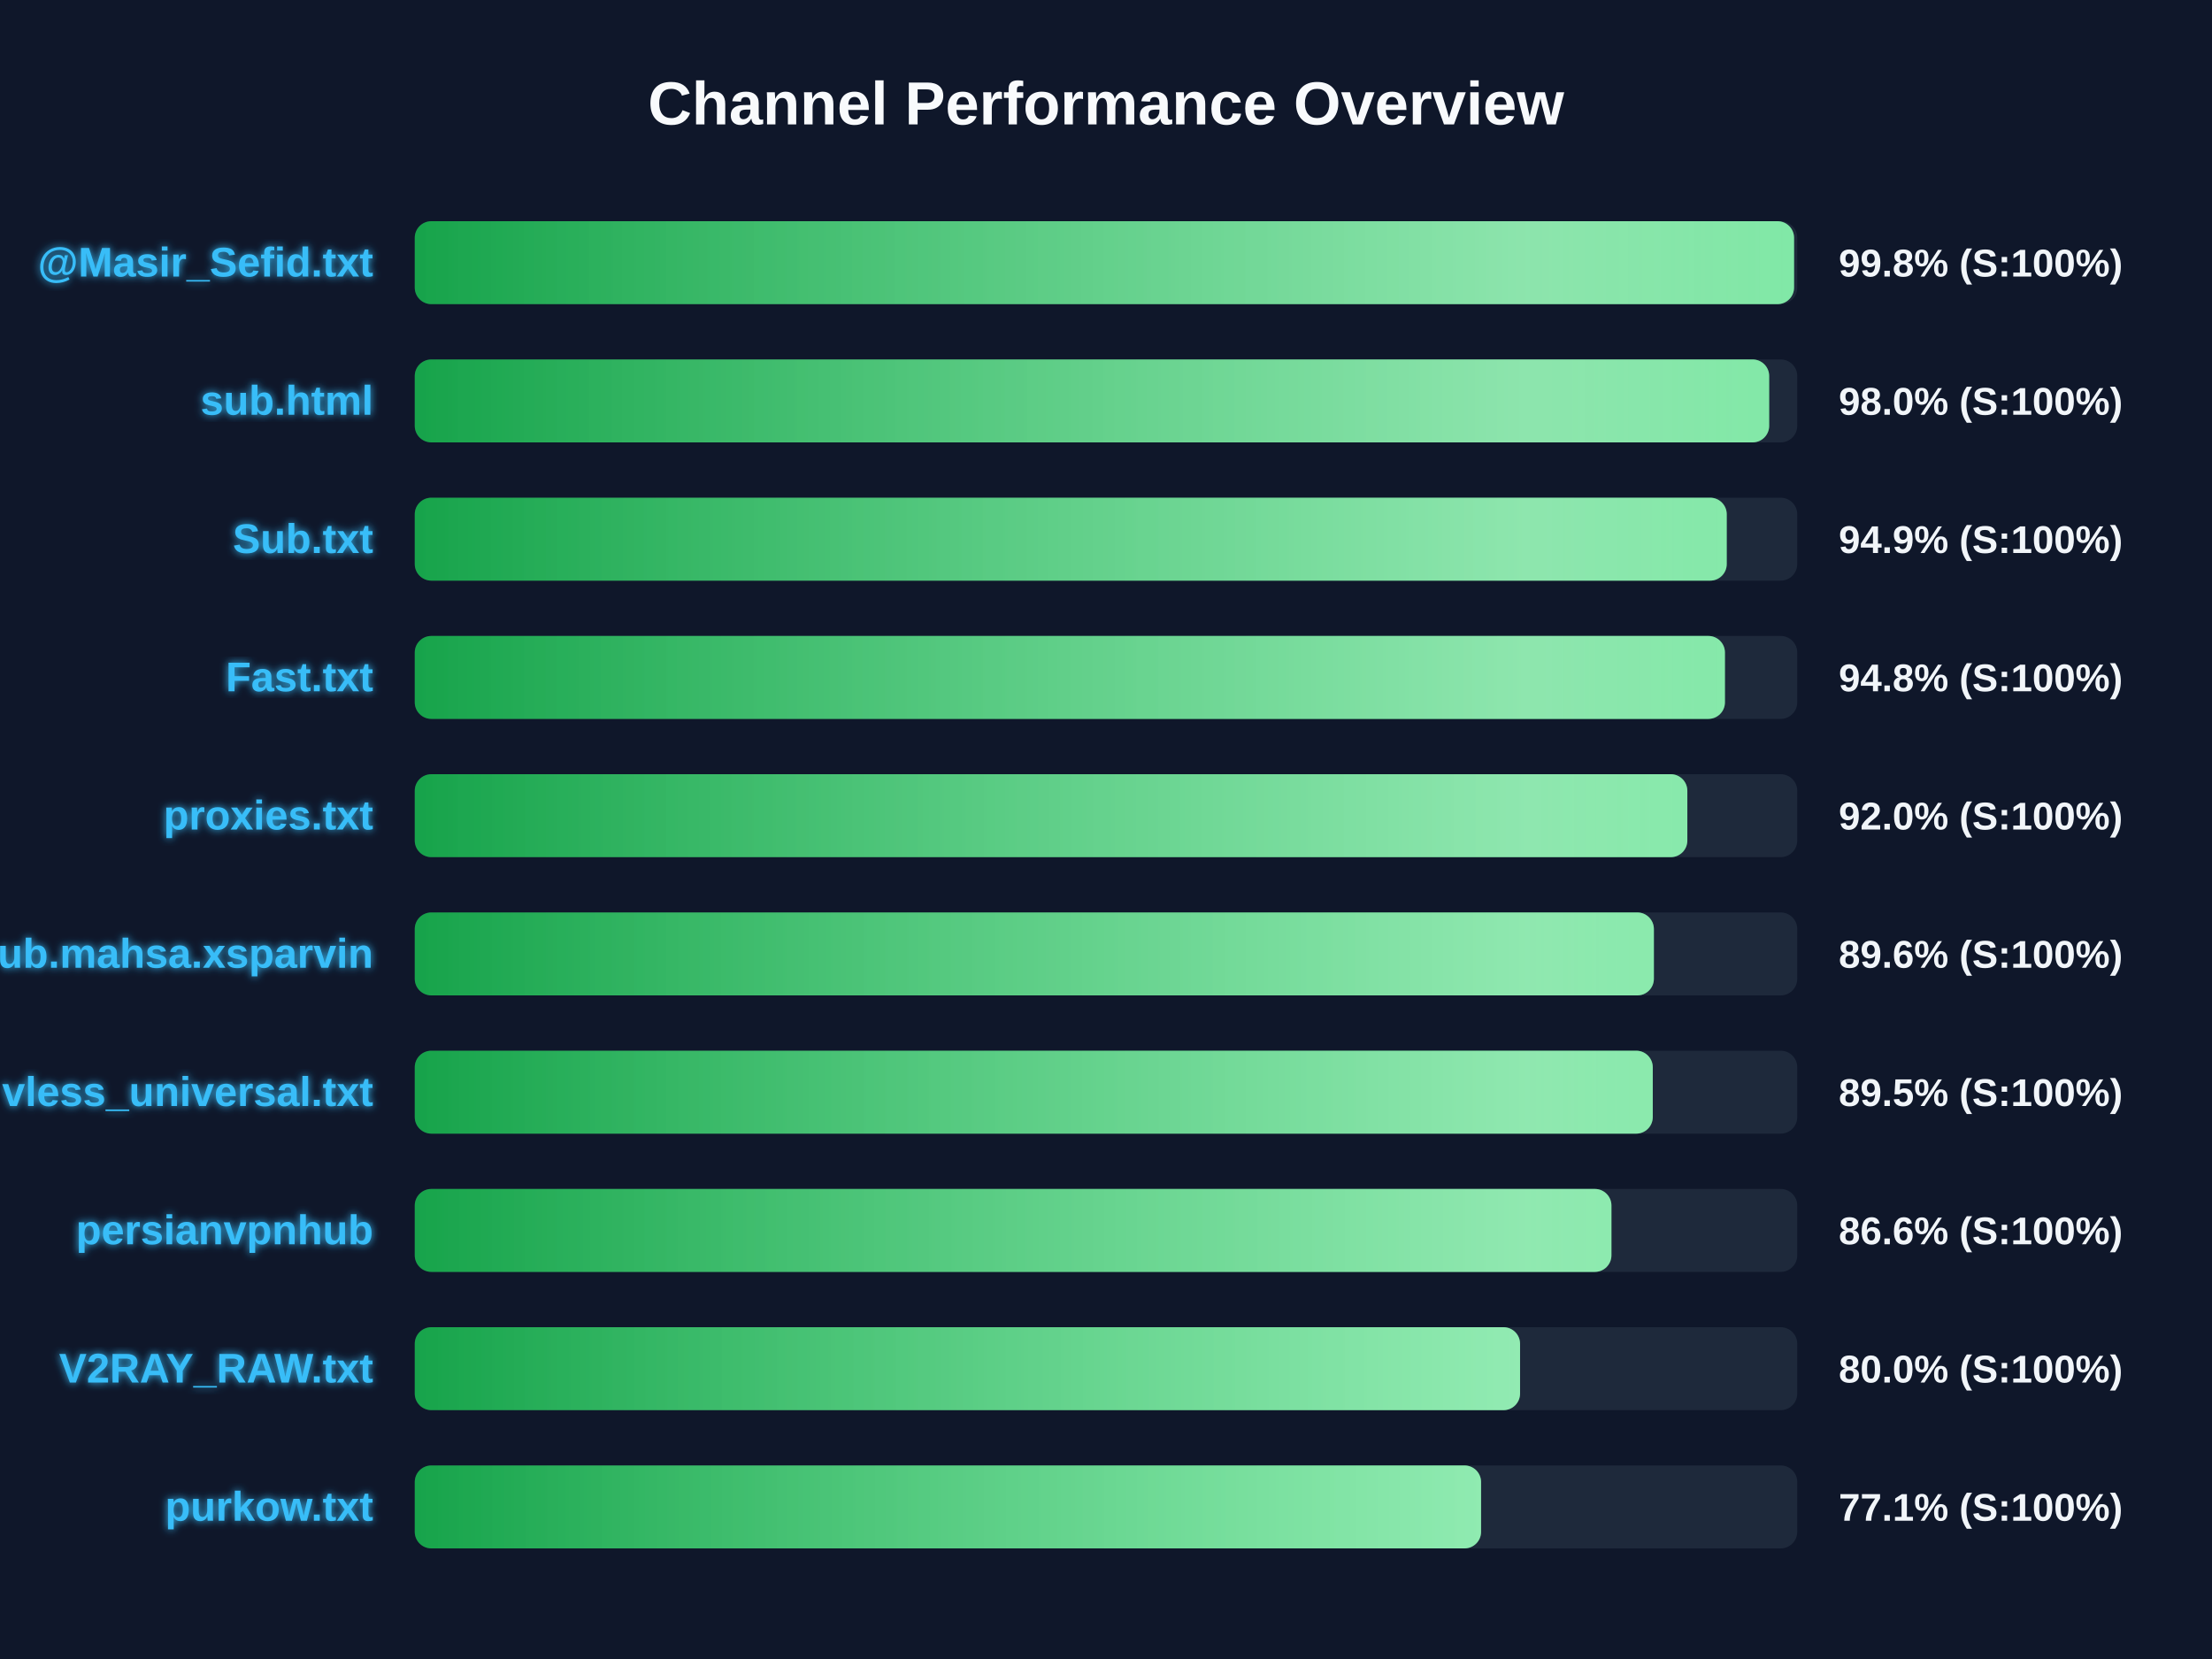
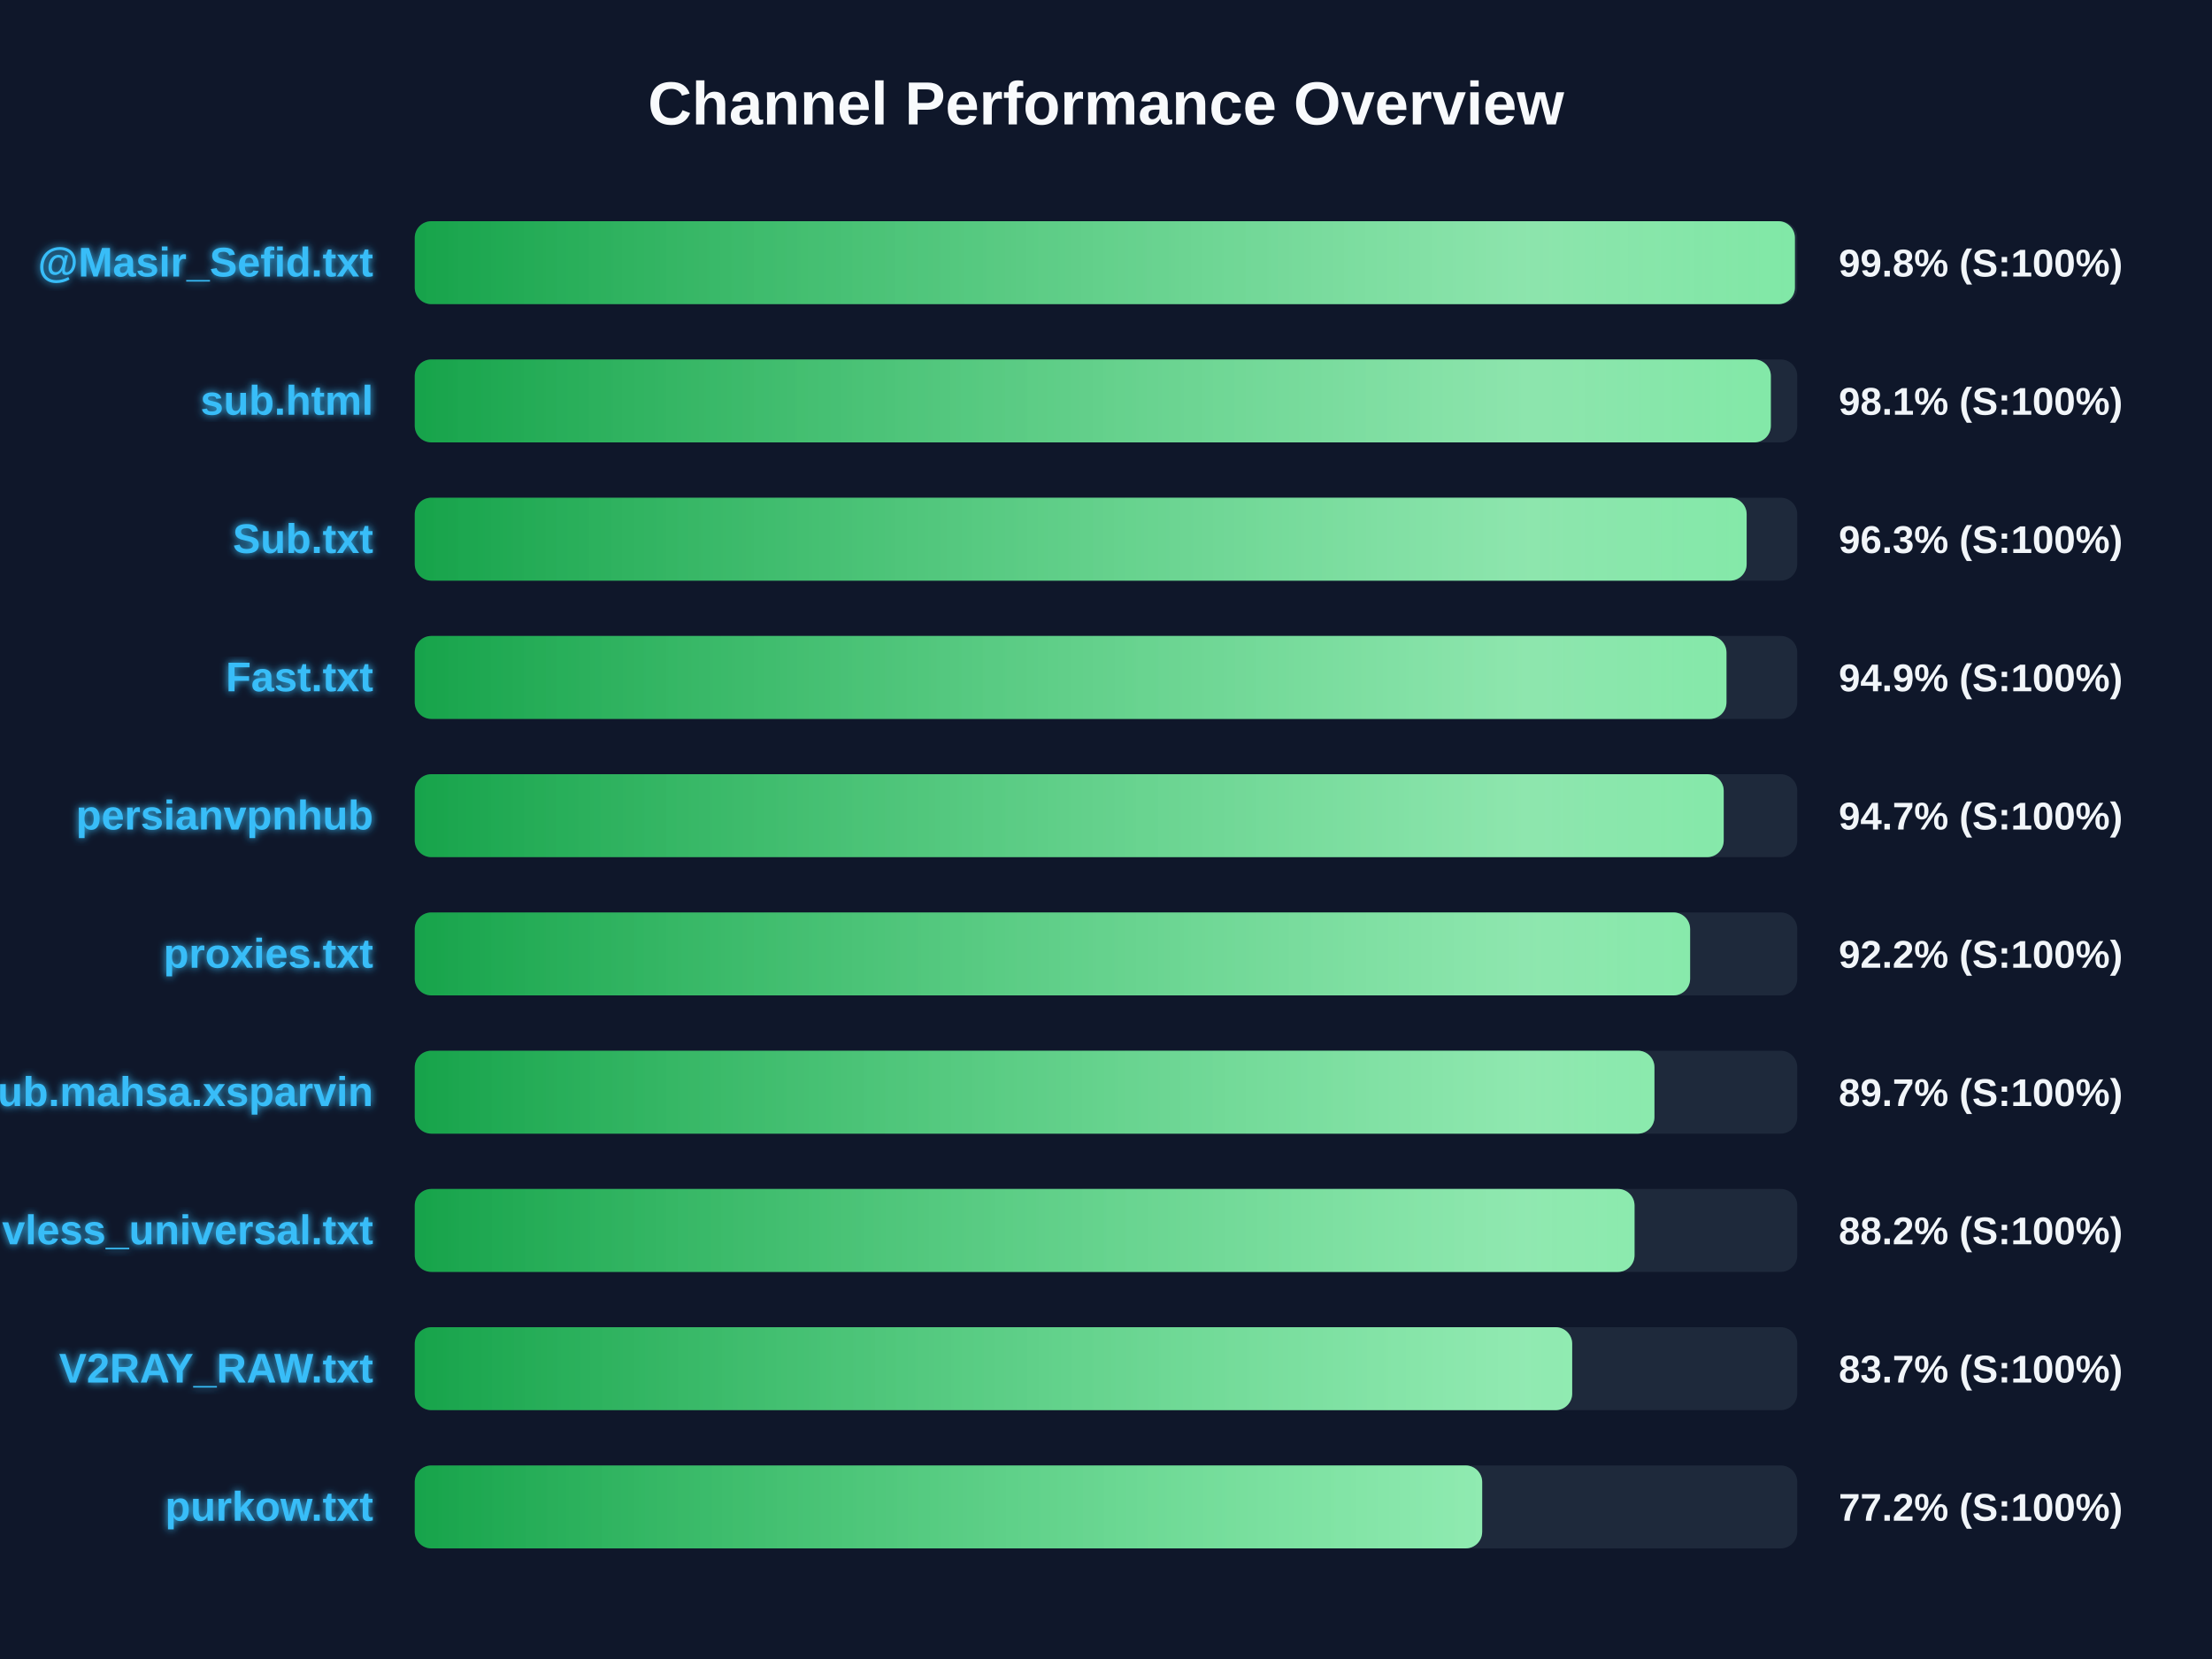
<svg xmlns="http://www.w3.org/2000/svg" width="800" height="600" version="1.1">
  <defs>
    <linearGradient id="grad-green" x1="0%" y1="0%" x2="100%" y2="0%">
      <stop offset="0%" stop-color="#16a34a" />
      <stop offset="100%" stop-color="#4ade80" />
    </linearGradient>
    <linearGradient id="grad-yellow" x1="0%" y1="0%" x2="100%" y2="0%">
      <stop offset="0%" stop-color="#ca8a04" />
      <stop offset="100%" stop-color="#fde047" />
    </linearGradient>
    <linearGradient id="grad-red" x1="0%" y1="0%" x2="100%" y2="0%">
      <stop offset="0%" stop-color="#dc2626" />
      <stop offset="100%" stop-color="#f87171" />
    </linearGradient>
    <linearGradient id="shimmer" x1="0%" y1="0%" x2="100%" y2="0%">
      <stop offset="0%" stop-color="rgba(255,255,255,0)" />
      <stop offset="50%" stop-color="rgba(255,255,255,0.4)" />
      <stop offset="100%" stop-color="rgba(255,255,255,0)" />
    </linearGradient>
    <filter id="glow" x="-20%" y="-20%" width="140%" height="140%">
      <feGaussianBlur stdDeviation="1.5" result="blur" />
      <feComposite in="SourceGraphic" in2="blur" operator="over" />
    </filter>
  </defs>
  <style>
        .bg-rect { fill: #0f172a; }
        .title { font: bold 22px 'Segoe UI', Arial, sans-serif; fill: #f8fafc; }
        .row { font: bold 15px 'Segoe UI', Arial, sans-serif; fill: #38bdf8; filter: url(#glow); }
        .score { font: bold 14px 'Segoe UI', Arial, sans-serif; fill: #f1f5f9; }
        @keyframes shimmer-anim {
            0% { transform: translateX(-100%); }
            100% { transform: translateX(200%); }
        }
        .shimmer-rect {
            animation: shimmer-anim 2.5s infinite linear;
        }
    </style>
  <rect width="100%" height="100%" class="bg-rect" />
  <text x="400" y="45" text-anchor="middle" class="title">Channel Performance Overview</text>
  <rect x="150" y="80" width="500" height="30" fill="#1e293b" rx="6" />
  <clipPath id="clip-0">
-     <rect x="150" y="80" width="498.85" height="30" rx="6" />
+     <rect x="150" y="80" width="499.15" height="30" rx="6" />
  </clipPath>
-   <rect x="150" y="80" width="498.85" height="30" fill="url(#grad-green)" rx="6" />
+   <rect x="150" y="80" width="499.15" height="30" fill="url(#grad-green)" rx="6" />
  <g clip-path="url(#clip-0)">
    <rect x="150" y="80" width="100%" height="30" fill="url(#shimmer)" class="shimmer-rect" />
  </g>
  <text x="135" y="100" text-anchor="end" class="row">@Masir_Sefid.txt</text>
  <text x="665" y="100" text-anchor="start" class="score">99.8% (S:100%)</text>
  <rect x="150" y="130" width="500" height="30" fill="#1e293b" rx="6" />
  <clipPath id="clip-1">
-     <rect x="150" y="130" width="489.85" height="30" rx="6" />
+     <rect x="150" y="130" width="490.45" height="30" rx="6" />
  </clipPath>
-   <rect x="150" y="130" width="489.85" height="30" fill="url(#grad-green)" rx="6" />
+   <rect x="150" y="130" width="490.45" height="30" fill="url(#grad-green)" rx="6" />
  <g clip-path="url(#clip-1)">
    <rect x="150" y="130" width="100%" height="30" fill="url(#shimmer)" class="shimmer-rect" />
  </g>
  <text x="135" y="150" text-anchor="end" class="row">sub.html</text>
-   <text x="665" y="150" text-anchor="start" class="score">98.0% (S:100%)</text>
+   <text x="665" y="150" text-anchor="start" class="score">98.1% (S:100%)</text>
  <rect x="150" y="180" width="500" height="30" fill="#1e293b" rx="6" />
  <clipPath id="clip-2">
-     <rect x="150" y="180" width="474.5" height="30" rx="6" />
+     <rect x="150" y="180" width="481.7" height="30" rx="6" />
  </clipPath>
-   <rect x="150" y="180" width="474.5" height="30" fill="url(#grad-green)" rx="6" />
+   <rect x="150" y="180" width="481.7" height="30" fill="url(#grad-green)" rx="6" />
  <g clip-path="url(#clip-2)">
    <rect x="150" y="180" width="100%" height="30" fill="url(#shimmer)" class="shimmer-rect" />
  </g>
  <text x="135" y="200" text-anchor="end" class="row">Sub.txt</text>
-   <text x="665" y="200" text-anchor="start" class="score">94.9% (S:100%)</text>
+   <text x="665" y="200" text-anchor="start" class="score">96.3% (S:100%)</text>
  <rect x="150" y="230" width="500" height="30" fill="#1e293b" rx="6" />
  <clipPath id="clip-3">
-     <rect x="150" y="230" width="473.85" height="30" rx="6" />
+     <rect x="150" y="230" width="474.4" height="30" rx="6" />
  </clipPath>
-   <rect x="150" y="230" width="473.85" height="30" fill="url(#grad-green)" rx="6" />
+   <rect x="150" y="230" width="474.4" height="30" fill="url(#grad-green)" rx="6" />
  <g clip-path="url(#clip-3)">
    <rect x="150" y="230" width="100%" height="30" fill="url(#shimmer)" class="shimmer-rect" />
  </g>
  <text x="135" y="250" text-anchor="end" class="row">Fast.txt</text>
-   <text x="665" y="250" text-anchor="start" class="score">94.8% (S:100%)</text>
+   <text x="665" y="250" text-anchor="start" class="score">94.9% (S:100%)</text>
  <rect x="150" y="280" width="500" height="30" fill="#1e293b" rx="6" />
  <clipPath id="clip-4">
-     <rect x="150" y="280" width="460.25" height="30" rx="6" />
+     <rect x="150" y="280" width="473.4" height="30" rx="6" />
  </clipPath>
-   <rect x="150" y="280" width="460.25" height="30" fill="url(#grad-green)" rx="6" />
+   <rect x="150" y="280" width="473.4" height="30" fill="url(#grad-green)" rx="6" />
  <g clip-path="url(#clip-4)">
    <rect x="150" y="280" width="100%" height="30" fill="url(#shimmer)" class="shimmer-rect" />
  </g>
-   <text x="135" y="300" text-anchor="end" class="row">proxies.txt</text>
-   <text x="665" y="300" text-anchor="start" class="score">92.0% (S:100%)</text>
+   <text x="135" y="300" text-anchor="end" class="row">persianvpnhub</text>
+   <text x="665" y="300" text-anchor="start" class="score">94.7% (S:100%)</text>
  <rect x="150" y="330" width="500" height="30" fill="#1e293b" rx="6" />
  <clipPath id="clip-5">
-     <rect x="150" y="330" width="448.15" height="30" rx="6" />
+     <rect x="150" y="330" width="461.25" height="30" rx="6" />
  </clipPath>
-   <rect x="150" y="330" width="448.15" height="30" fill="url(#grad-green)" rx="6" />
+   <rect x="150" y="330" width="461.25" height="30" fill="url(#grad-green)" rx="6" />
  <g clip-path="url(#clip-5)">
    <rect x="150" y="330" width="100%" height="30" fill="url(#shimmer)" class="shimmer-rect" />
  </g>
-   <text x="135" y="350" text-anchor="end" class="row">Sub.mahsa.xsparvin</text>
-   <text x="665" y="350" text-anchor="start" class="score">89.6% (S:100%)</text>
+   <text x="135" y="350" text-anchor="end" class="row">proxies.txt</text>
+   <text x="665" y="350" text-anchor="start" class="score">92.2% (S:100%)</text>
  <rect x="150" y="380" width="500" height="30" fill="#1e293b" rx="6" />
  <clipPath id="clip-6">
-     <rect x="150" y="380" width="447.75" height="30" rx="6" />
+     <rect x="150" y="380" width="448.35" height="30" rx="6" />
  </clipPath>
-   <rect x="150" y="380" width="447.75" height="30" fill="url(#grad-green)" rx="6" />
+   <rect x="150" y="380" width="448.35" height="30" fill="url(#grad-green)" rx="6" />
  <g clip-path="url(#clip-6)">
    <rect x="150" y="380" width="100%" height="30" fill="url(#shimmer)" class="shimmer-rect" />
  </g>
-   <text x="135" y="400" text-anchor="end" class="row">vless_universal.txt</text>
-   <text x="665" y="400" text-anchor="start" class="score">89.5% (S:100%)</text>
+   <text x="135" y="400" text-anchor="end" class="row">Sub.mahsa.xsparvin</text>
+   <text x="665" y="400" text-anchor="start" class="score">89.7% (S:100%)</text>
  <rect x="150" y="430" width="500" height="30" fill="#1e293b" rx="6" />
  <clipPath id="clip-7">
-     <rect x="150" y="430" width="432.8" height="30" rx="6" />
+     <rect x="150" y="430" width="441.15" height="30" rx="6" />
  </clipPath>
-   <rect x="150" y="430" width="432.8" height="30" fill="url(#grad-green)" rx="6" />
+   <rect x="150" y="430" width="441.15" height="30" fill="url(#grad-green)" rx="6" />
  <g clip-path="url(#clip-7)">
    <rect x="150" y="430" width="100%" height="30" fill="url(#shimmer)" class="shimmer-rect" />
  </g>
-   <text x="135" y="450" text-anchor="end" class="row">persianvpnhub</text>
-   <text x="665" y="450" text-anchor="start" class="score">86.6% (S:100%)</text>
+   <text x="135" y="450" text-anchor="end" class="row">vless_universal.txt</text>
+   <text x="665" y="450" text-anchor="start" class="score">88.2% (S:100%)</text>
  <rect x="150" y="480" width="500" height="30" fill="#1e293b" rx="6" />
  <clipPath id="clip-8">
-     <rect x="150" y="480" width="399.75" height="30" rx="6" />
+     <rect x="150" y="480" width="418.6" height="30" rx="6" />
  </clipPath>
-   <rect x="150" y="480" width="399.75" height="30" fill="url(#grad-green)" rx="6" />
+   <rect x="150" y="480" width="418.6" height="30" fill="url(#grad-green)" rx="6" />
  <g clip-path="url(#clip-8)">
    <rect x="150" y="480" width="100%" height="30" fill="url(#shimmer)" class="shimmer-rect" />
  </g>
  <text x="135" y="500" text-anchor="end" class="row">V2RAY_RAW.txt</text>
-   <text x="665" y="500" text-anchor="start" class="score">80.0% (S:100%)</text>
+   <text x="665" y="500" text-anchor="start" class="score">83.7% (S:100%)</text>
  <rect x="150" y="530" width="500" height="30" fill="#1e293b" rx="6" />
  <clipPath id="clip-9">
-     <rect x="150" y="530" width="385.65" height="30" rx="6" />
+     <rect x="150" y="530" width="386.05" height="30" rx="6" />
  </clipPath>
-   <rect x="150" y="530" width="385.65" height="30" fill="url(#grad-green)" rx="6" />
+   <rect x="150" y="530" width="386.05" height="30" fill="url(#grad-green)" rx="6" />
  <g clip-path="url(#clip-9)">
    <rect x="150" y="530" width="100%" height="30" fill="url(#shimmer)" class="shimmer-rect" />
  </g>
  <text x="135" y="550" text-anchor="end" class="row">purkow.txt</text>
-   <text x="665" y="550" text-anchor="start" class="score">77.1% (S:100%)</text>
+   <text x="665" y="550" text-anchor="start" class="score">77.2% (S:100%)</text>
</svg>
